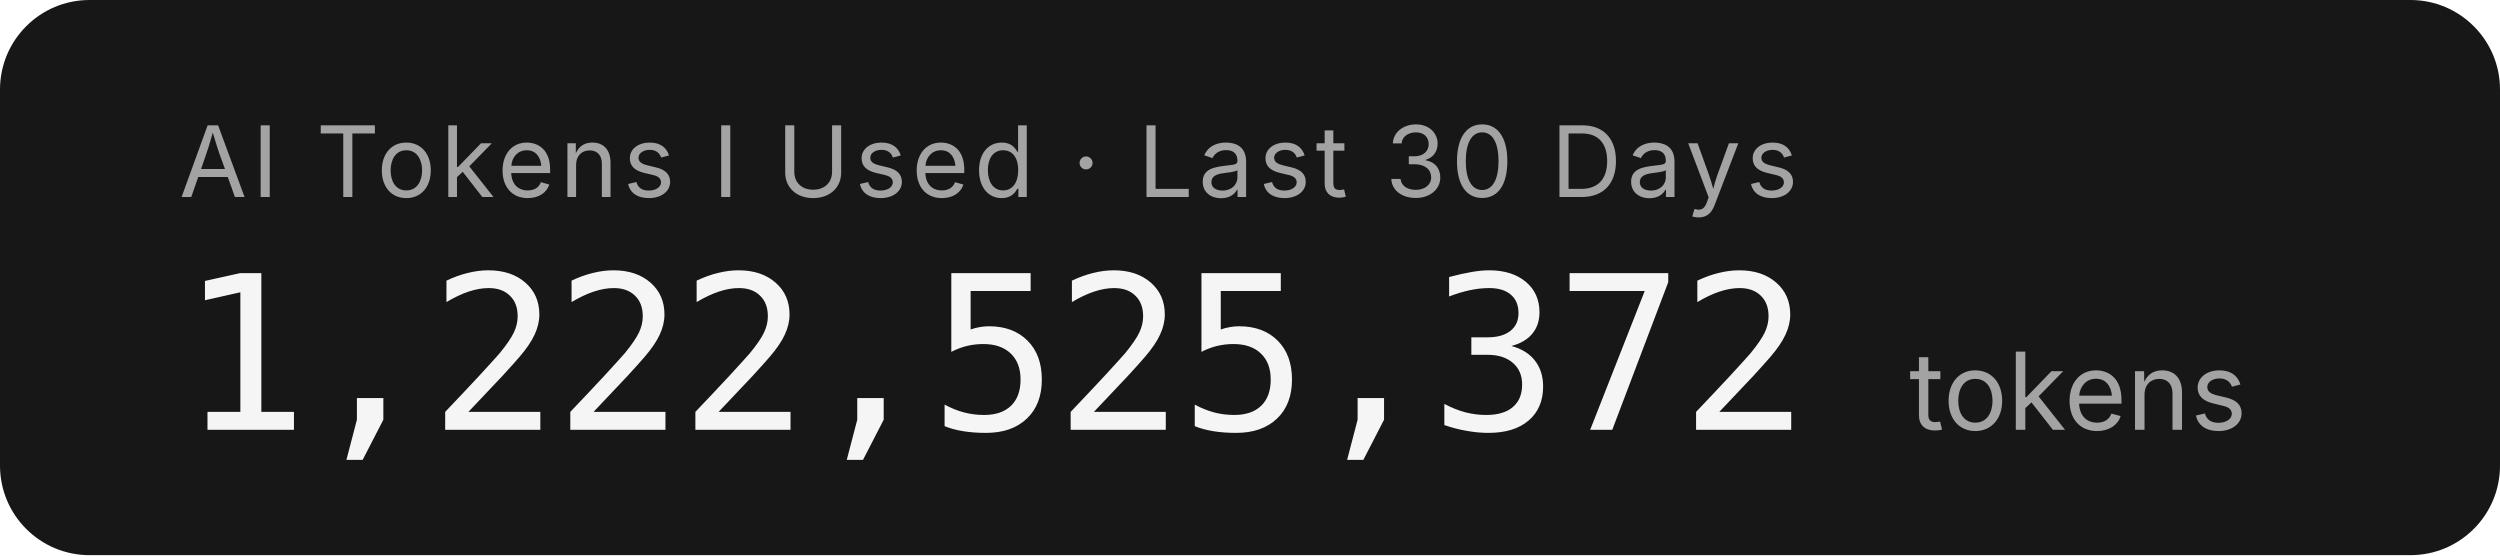
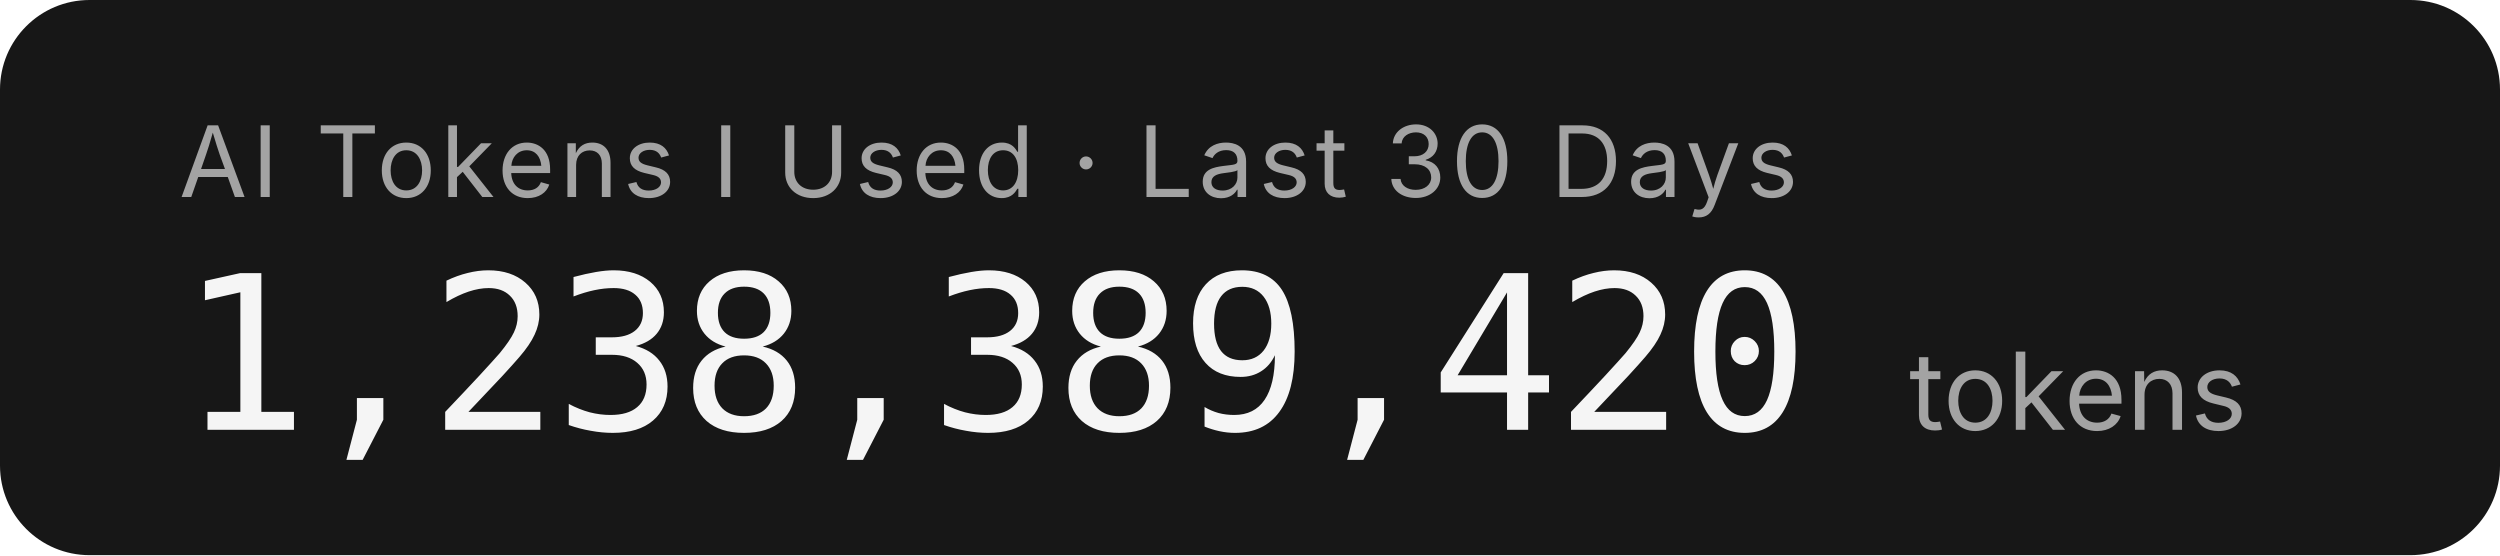
- <svg xmlns="http://www.w3.org/2000/svg" width="279.2" height="62" role="img" aria-label="AI Tokens I Used · Last 30 Days: 1,222,525,372 tokens">
+ <svg xmlns="http://www.w3.org/2000/svg" width="279.2" height="62" role="img" aria-label="AI Tokens I Used · Last 30 Days: 1,238,389,420 tokens">
  <rect width="279.2" height="62" rx="10" fill="#171717" />
  <g font-family="'Inter','SF Pro Display',-apple-system,'Segoe UI',sans-serif">
    <text x="20" y="22" fill="#a3a3a3" font-size="11" letter-spacing="0.05em">AI Tokens I Used · Last 30 Days</text>
-     <text x="20" y="48" fill="#f5f5f5" font-size="24" font-weight="300" font-family="'SF Mono','Cascadia Code','Consolas',monospace" letter-spacing="-0.02em">1,222,525,372</text>
+     <text x="20" y="48" fill="#f5f5f5" font-size="24" font-weight="300" font-family="'SF Mono','Cascadia Code','Consolas',monospace" letter-spacing="-0.02em">1,238,389,420</text>
    <text x="213.2" y="48" fill="#a3a3a3" font-size="12">tokens</text>
  </g>
</svg>
